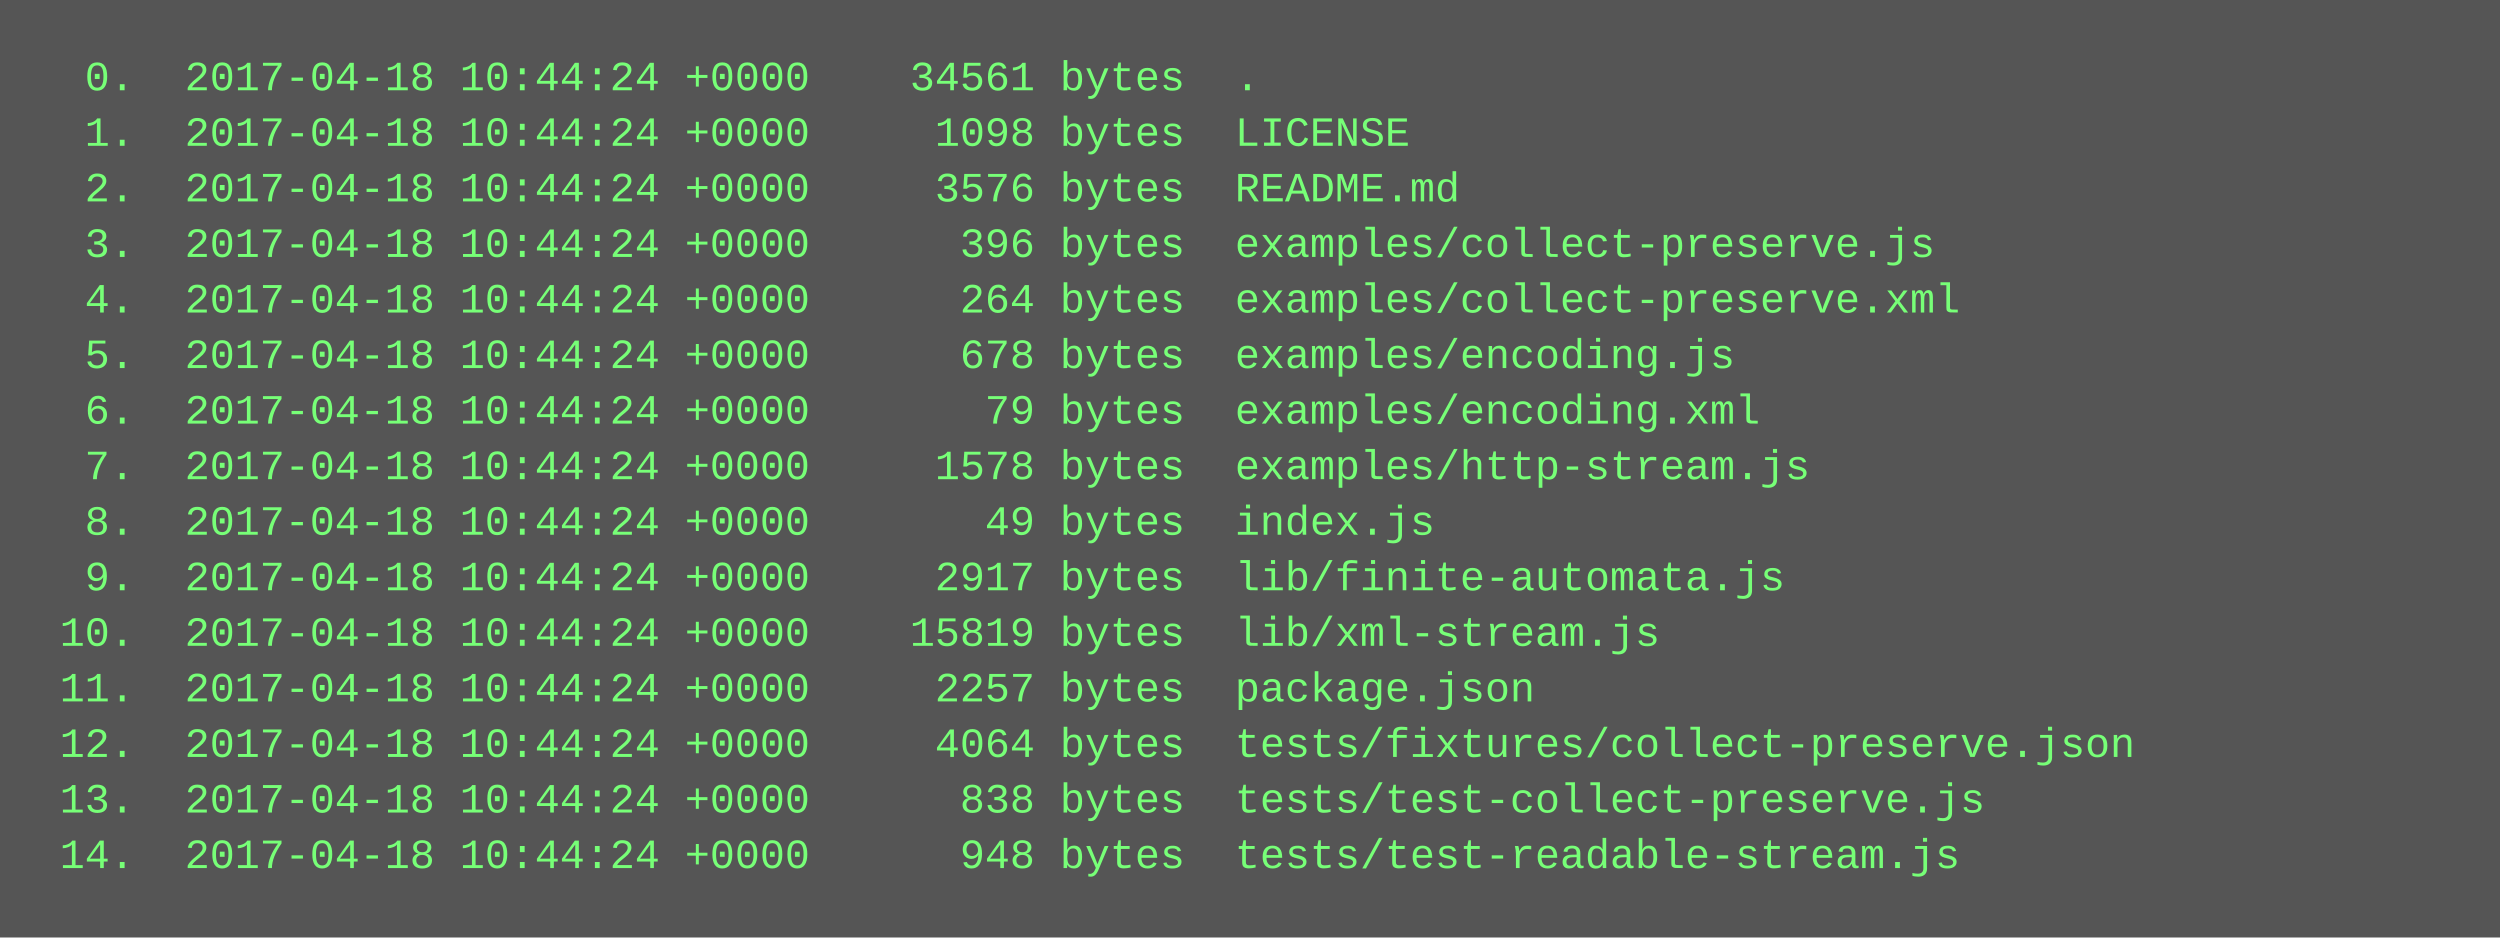
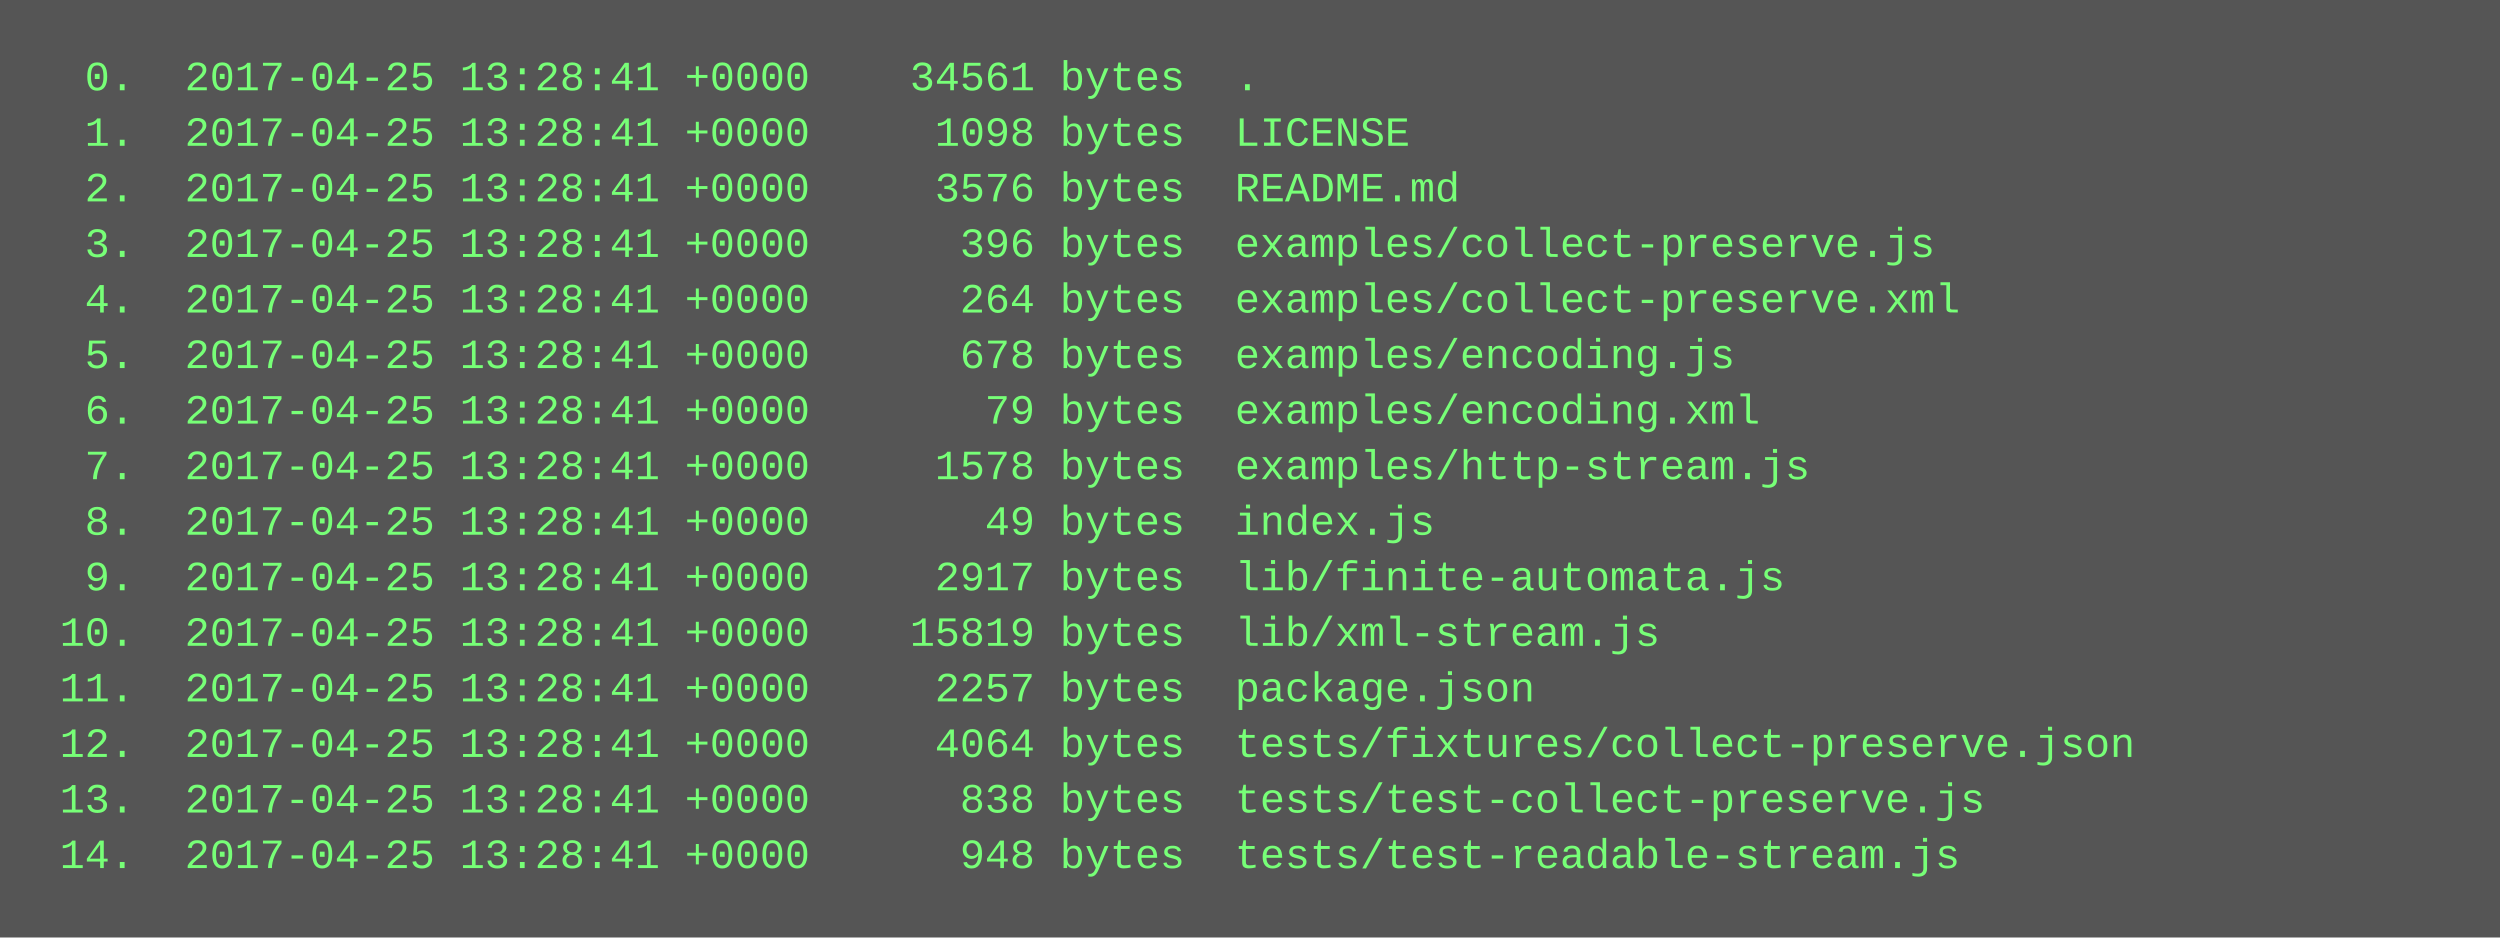
<svg xmlns="http://www.w3.org/2000/svg" height="270" width="720">
  <rect height="270" fill="#555" width="720" />
  <text fill="#7f7" font-family="Courier New" font-size="12" xml:space="preserve">
-     <tspan x="10" y="26">  0.  2017-04-18 10:44:24 +0000    34561 bytes  .</tspan>
-     <tspan x="10" y="42">  1.  2017-04-18 10:44:24 +0000     1098 bytes  LICENSE</tspan>
-     <tspan x="10" y="58">  2.  2017-04-18 10:44:24 +0000     3576 bytes  README.md</tspan>
-     <tspan x="10" y="74">  3.  2017-04-18 10:44:24 +0000      396 bytes  examples/collect-preserve.js</tspan>
-     <tspan x="10" y="90">  4.  2017-04-18 10:44:24 +0000      264 bytes  examples/collect-preserve.xml</tspan>
-     <tspan x="10" y="106">  5.  2017-04-18 10:44:24 +0000      678 bytes  examples/encoding.js</tspan>
-     <tspan x="10" y="122">  6.  2017-04-18 10:44:24 +0000       79 bytes  examples/encoding.xml</tspan>
-     <tspan x="10" y="138">  7.  2017-04-18 10:44:24 +0000     1578 bytes  examples/http-stream.js</tspan>
-     <tspan x="10" y="154">  8.  2017-04-18 10:44:24 +0000       49 bytes  index.js</tspan>
-     <tspan x="10" y="170">  9.  2017-04-18 10:44:24 +0000     2917 bytes  lib/finite-automata.js</tspan>
-     <tspan x="10" y="186"> 10.  2017-04-18 10:44:24 +0000    15819 bytes  lib/xml-stream.js</tspan>
-     <tspan x="10" y="202"> 11.  2017-04-18 10:44:24 +0000     2257 bytes  package.json</tspan>
-     <tspan x="10" y="218"> 12.  2017-04-18 10:44:24 +0000     4064 bytes  tests/fixtures/collect-preserve.json</tspan>
-     <tspan x="10" y="234"> 13.  2017-04-18 10:44:24 +0000      838 bytes  tests/test-collect-preserve.js</tspan>
-     <tspan x="10" y="250"> 14.  2017-04-18 10:44:24 +0000      948 bytes  tests/test-readable-stream.js</tspan>
+     <tspan x="10" y="26">  0.  2017-04-25 13:28:41 +0000    34561 bytes  .</tspan>
+     <tspan x="10" y="42">  1.  2017-04-25 13:28:41 +0000     1098 bytes  LICENSE</tspan>
+     <tspan x="10" y="58">  2.  2017-04-25 13:28:41 +0000     3576 bytes  README.md</tspan>
+     <tspan x="10" y="74">  3.  2017-04-25 13:28:41 +0000      396 bytes  examples/collect-preserve.js</tspan>
+     <tspan x="10" y="90">  4.  2017-04-25 13:28:41 +0000      264 bytes  examples/collect-preserve.xml</tspan>
+     <tspan x="10" y="106">  5.  2017-04-25 13:28:41 +0000      678 bytes  examples/encoding.js</tspan>
+     <tspan x="10" y="122">  6.  2017-04-25 13:28:41 +0000       79 bytes  examples/encoding.xml</tspan>
+     <tspan x="10" y="138">  7.  2017-04-25 13:28:41 +0000     1578 bytes  examples/http-stream.js</tspan>
+     <tspan x="10" y="154">  8.  2017-04-25 13:28:41 +0000       49 bytes  index.js</tspan>
+     <tspan x="10" y="170">  9.  2017-04-25 13:28:41 +0000     2917 bytes  lib/finite-automata.js</tspan>
+     <tspan x="10" y="186"> 10.  2017-04-25 13:28:41 +0000    15819 bytes  lib/xml-stream.js</tspan>
+     <tspan x="10" y="202"> 11.  2017-04-25 13:28:41 +0000     2257 bytes  package.json</tspan>
+     <tspan x="10" y="218"> 12.  2017-04-25 13:28:41 +0000     4064 bytes  tests/fixtures/collect-preserve.json</tspan>
+     <tspan x="10" y="234"> 13.  2017-04-25 13:28:41 +0000      838 bytes  tests/test-collect-preserve.js</tspan>
+     <tspan x="10" y="250"> 14.  2017-04-25 13:28:41 +0000      948 bytes  tests/test-readable-stream.js</tspan>
  </text>
</svg>
